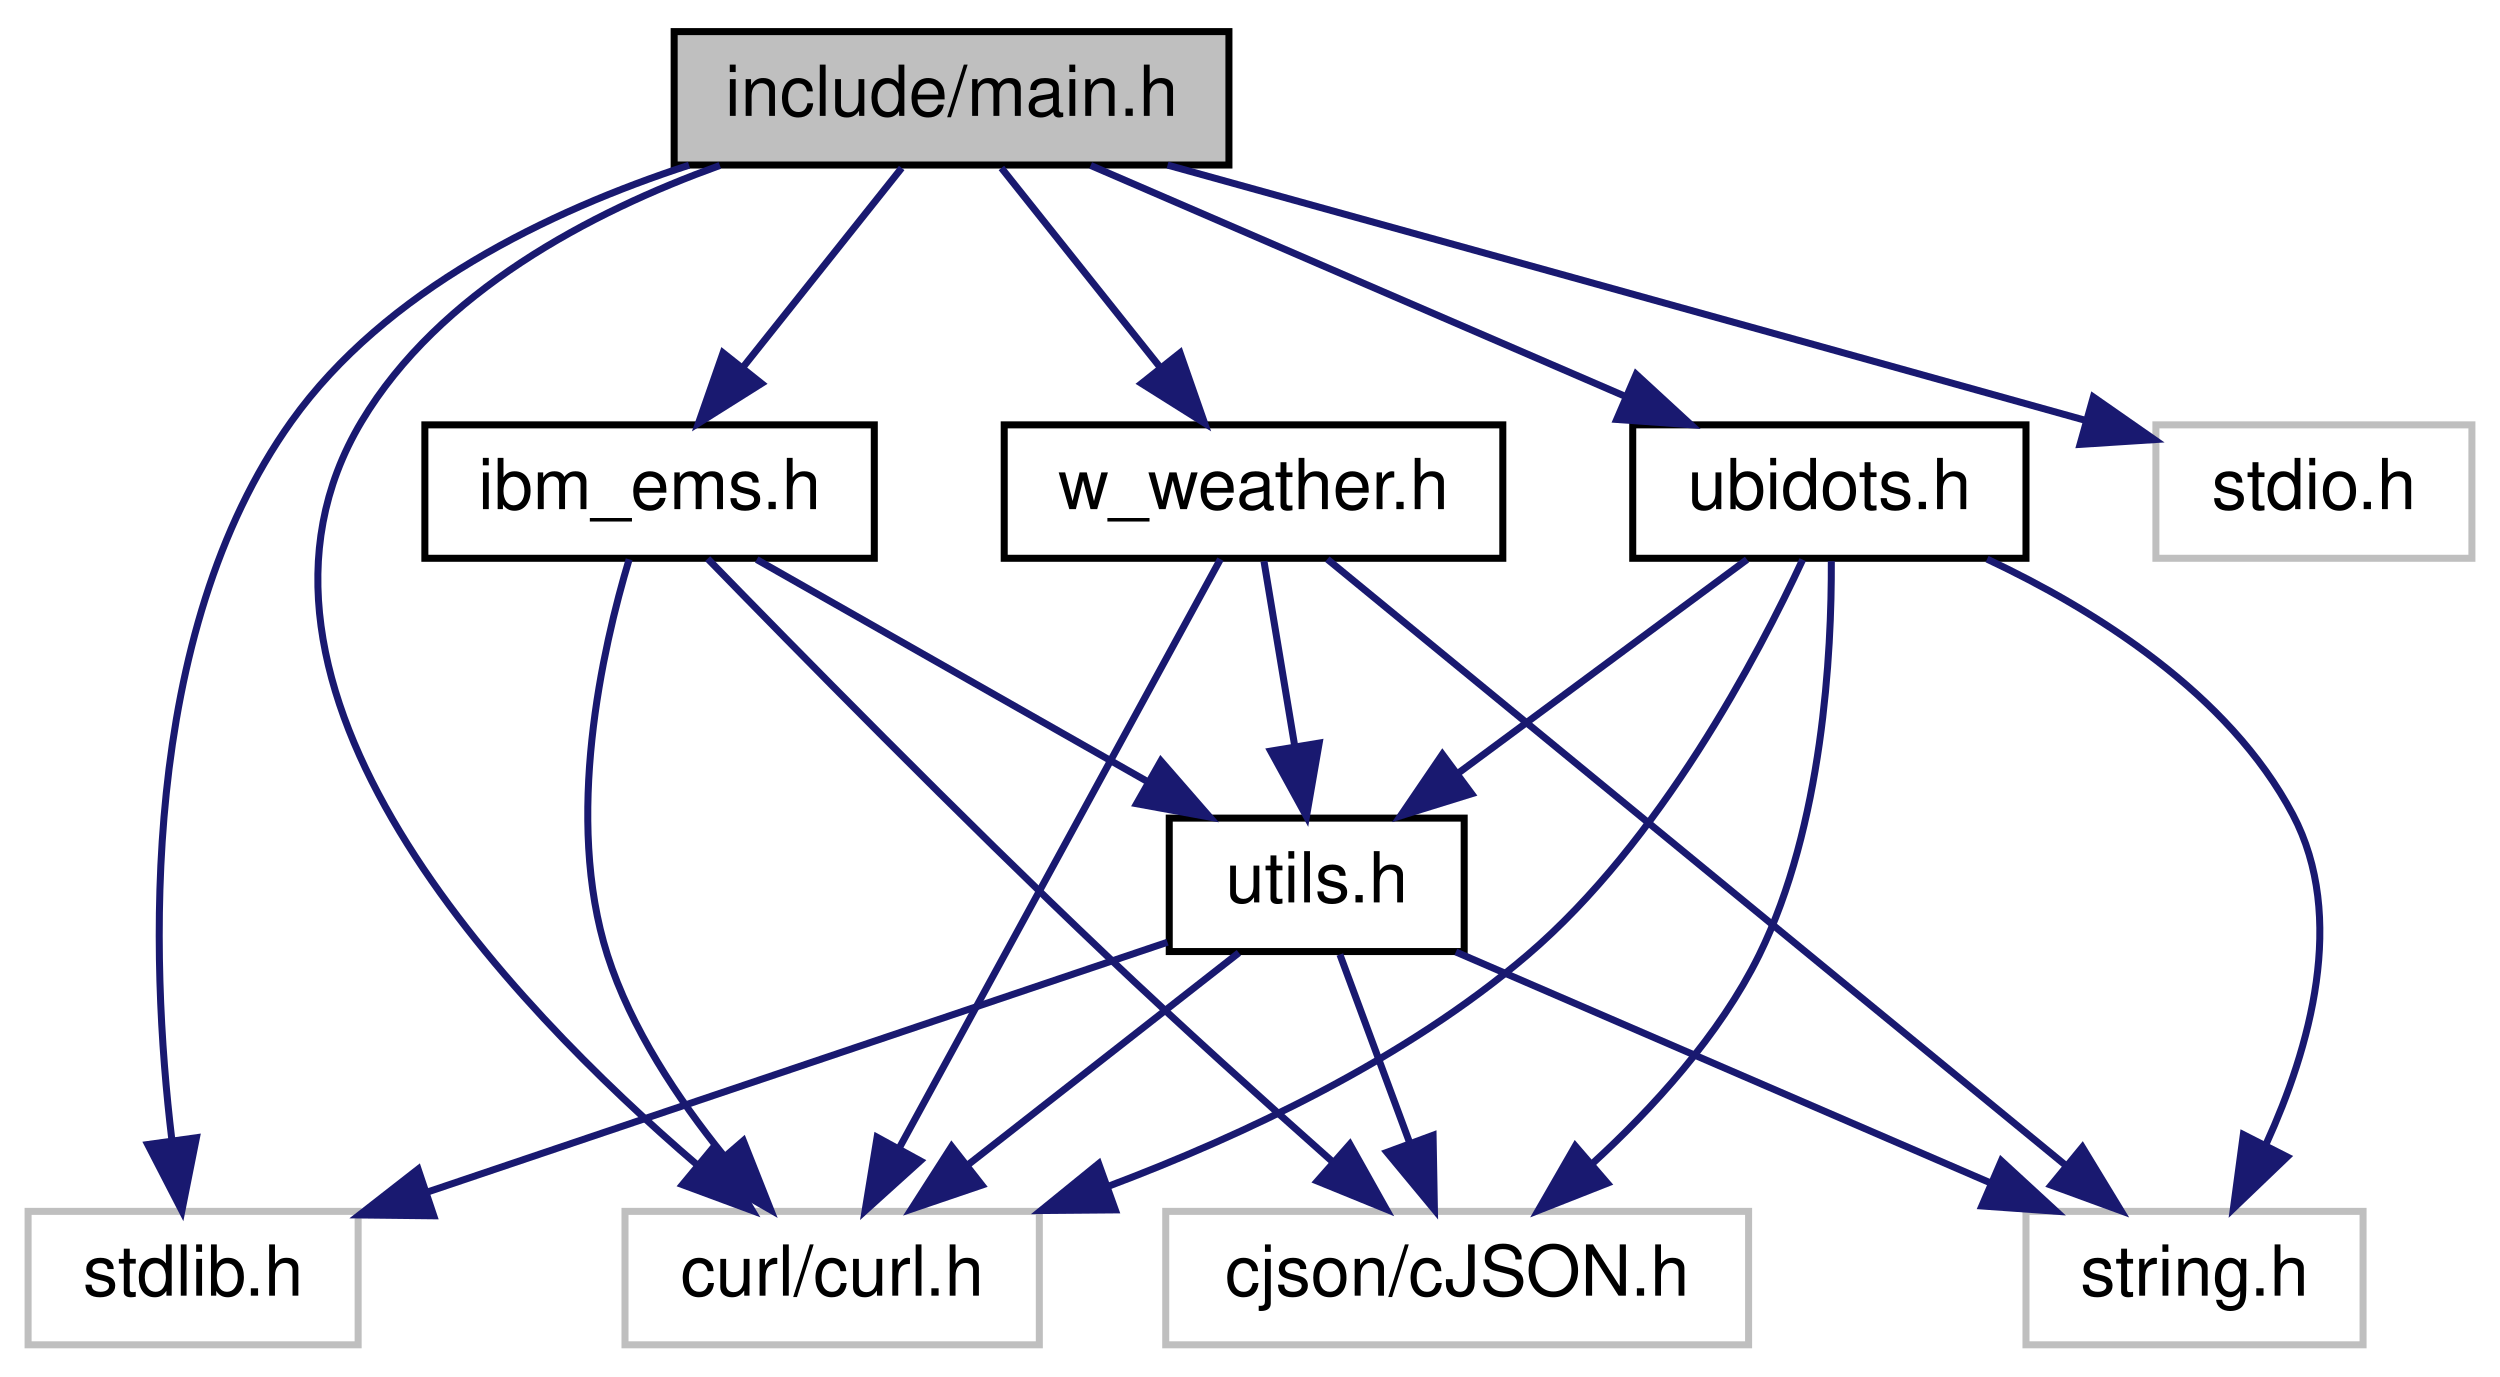
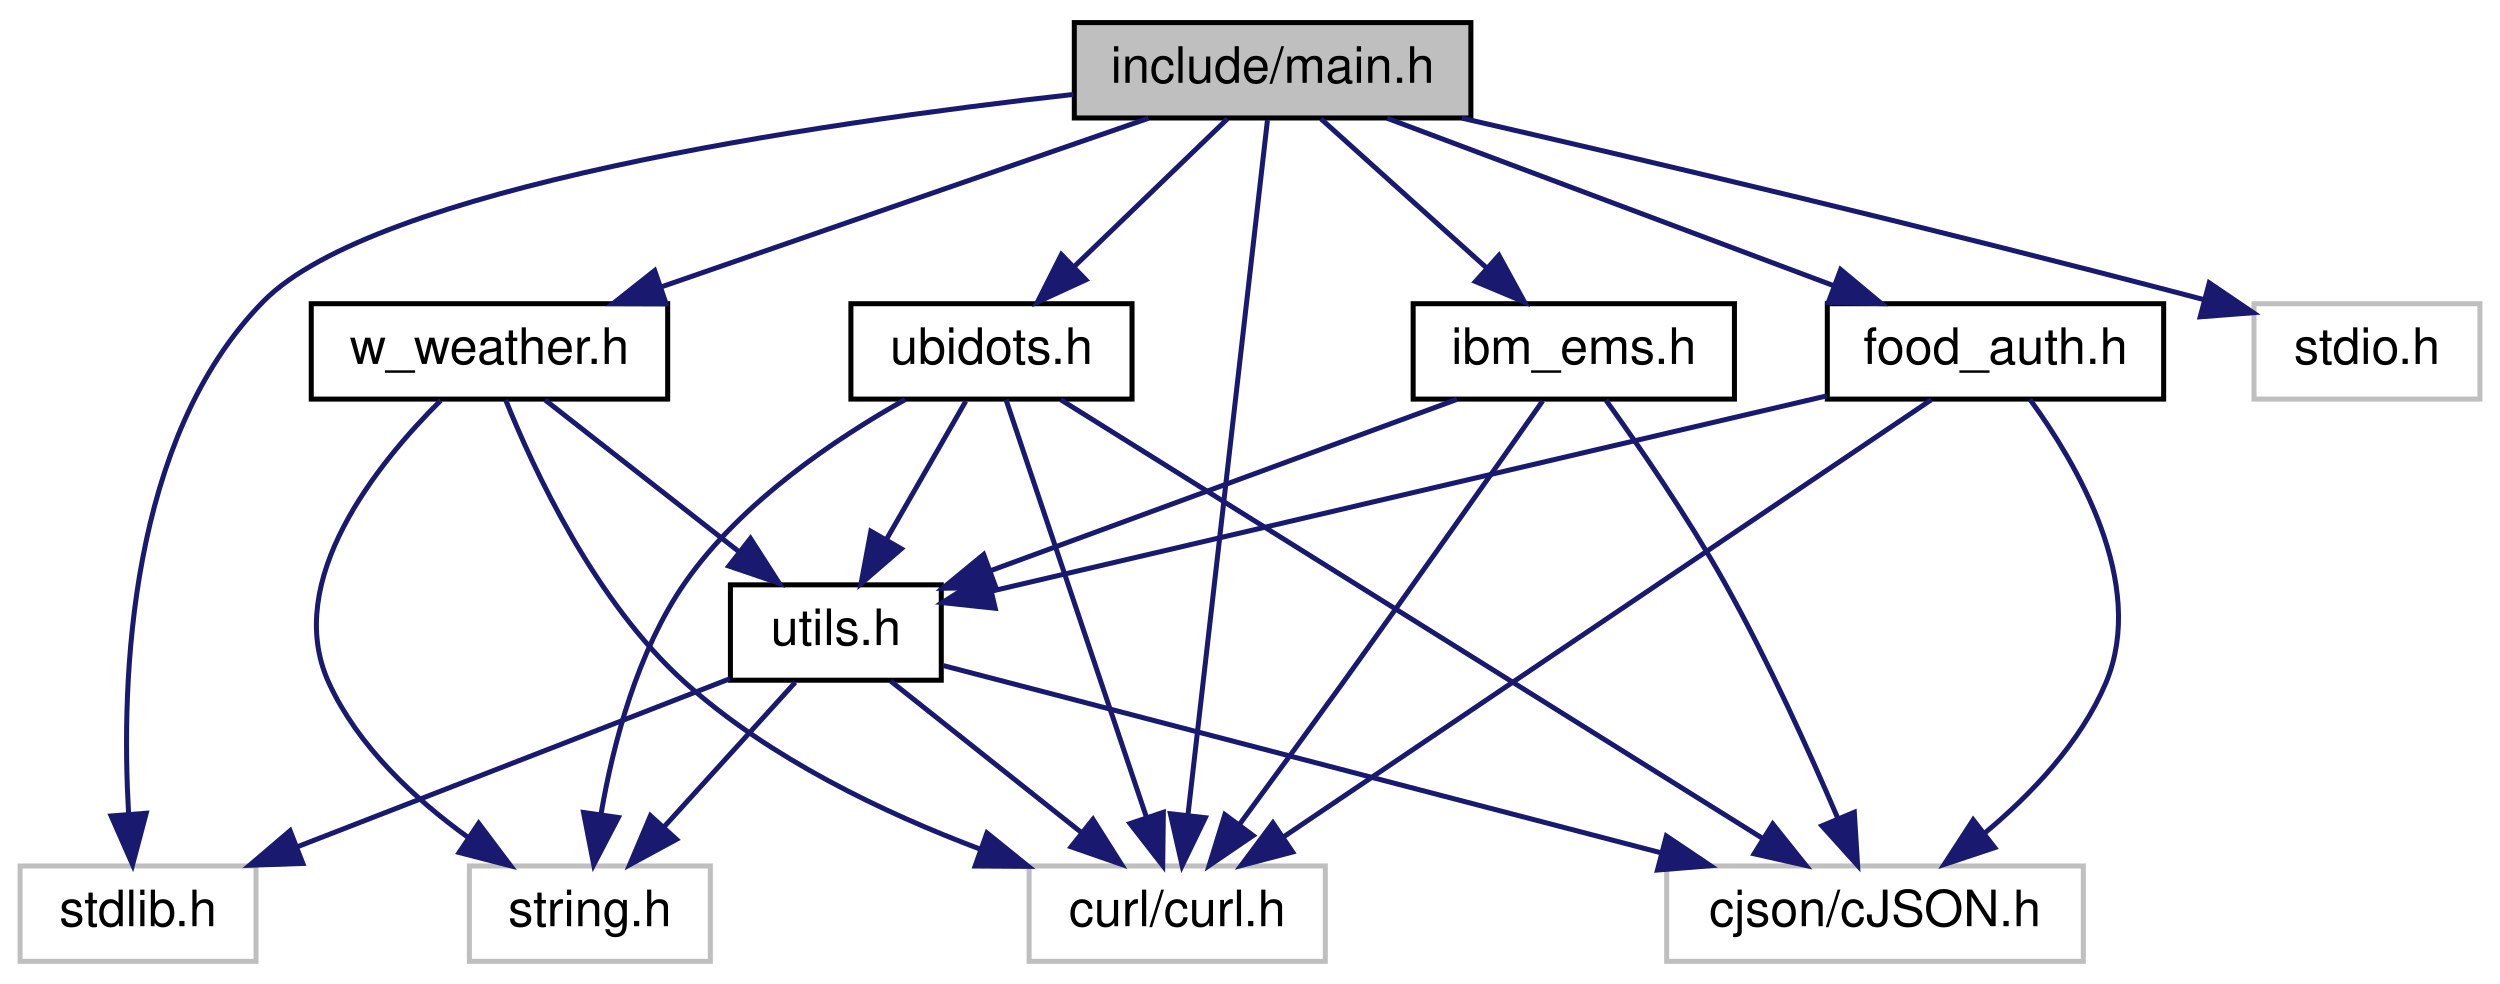
- <svg xmlns="http://www.w3.org/2000/svg" xmlns:xlink="http://www.w3.org/1999/xlink" width="356pt" height="196pt" viewBox="0.00 0.00 356.00 196.00">
+ <svg xmlns="http://www.w3.org/2000/svg" xmlns:xlink="http://www.w3.org/1999/xlink" width="498pt" height="196pt" viewBox="0.00 0.00 498.00 196.00">
  <g id="graph0" class="graph" transform="scale(1 1) rotate(0) translate(4 192)">
    <g id="node1" class="node">
      <g id="a_node1">
        <a xlink:title=" ">
-           <polygon fill="#bfbfbf" stroke="black" points="92,-168.5 92,-187.5 171,-187.5 171,-168.5 92,-168.5" />
-           <text text-anchor="middle" x="131.5" y="-175.5" font-family="Helvetica,sans-Serif" font-size="10.00">include/main.h</text>
+           <polygon fill="#bfbfbf" stroke="black" points="210,-168.5 210,-187.5 289,-187.5 289,-168.5 210,-168.5" />
+           <text text-anchor="middle" x="249.5" y="-175.5" font-family="Helvetica,sans-Serif" font-size="10.00">include/main.h</text>
        </a>
      </g>
    </g>
    <g id="node2" class="node">
      <g id="a_node2">
        <a xlink:title=" ">
          <polygon fill="none" stroke="#bfbfbf" points="0,-0.5 0,-19.5 47,-19.5 47,-0.5 0,-0.5" />
          <text text-anchor="middle" x="23.5" y="-7.5" font-family="Helvetica,sans-Serif" font-size="10.00">stdlib.h</text>
        </a>
      </g>
    </g>
    <g id="edge1" class="edge">
-       <path fill="none" stroke="midnightblue" d="M94.12,-168.48C74.09,-161.93 50.85,-150.7 37.5,-132 15.77,-101.55 17.39,-55.4 20.46,-29.79" />
-       <polygon fill="midnightblue" stroke="midnightblue" points="23.97,-29.99 21.9,-19.6 17.04,-29.02 23.97,-29.99" />
+       <path fill="none" stroke="midnightblue" d="M209.79,-173.19C157.79,-167.36 70.63,-154.5 48.5,-132 21.64,-104.69 20.09,-56.6 21.61,-30.02" />
+       <polygon fill="midnightblue" stroke="midnightblue" points="25.12,-30 22.41,-19.76 18.14,-29.46 25.12,-30" />
    </g>
    <g id="node3" class="node">
      <g id="a_node3">
        <a xlink:title=" ">
-           <polygon fill="none" stroke="#bfbfbf" points="303,-112.5 303,-131.5 348,-131.5 348,-112.5 303,-112.5" />
-           <text text-anchor="middle" x="325.5" y="-119.5" font-family="Helvetica,sans-Serif" font-size="10.00">stdio.h</text>
+           <polygon fill="none" stroke="#bfbfbf" points="445,-112.5 445,-131.5 490,-131.5 490,-112.5 445,-112.5" />
+           <text text-anchor="middle" x="467.5" y="-119.5" font-family="Helvetica,sans-Serif" font-size="10.00">stdio.h</text>
        </a>
      </g>
    </g>
    <g id="edge2" class="edge">
-       <path fill="none" stroke="midnightblue" d="M162.26,-168.49C192.95,-159.99 241.68,-146.47 293.14,-132.09" />
-       <polygon fill="midnightblue" stroke="midnightblue" points="294.09,-135.46 302.78,-129.4 292.2,-128.72 294.09,-135.46" />
+       <path fill="none" stroke="midnightblue" d="M287.24,-168.46C323.03,-160.24 378.53,-147.19 435.03,-132.31" />
+       <polygon fill="midnightblue" stroke="midnightblue" points="436.08,-135.65 444.85,-129.71 434.28,-128.89 436.08,-135.65" />
    </g>
    <g id="node4" class="node">
      <g id="a_node4">
        <a xlink:title=" ">
-           <polygon fill="none" stroke="#bfbfbf" points="85,-0.5 85,-19.5 144,-19.5 144,-0.5 85,-0.5" />
-           <text text-anchor="middle" x="114.5" y="-7.5" font-family="Helvetica,sans-Serif" font-size="10.00">curl/curl.h</text>
+           <polygon fill="none" stroke="#bfbfbf" points="201,-0.5 201,-19.5 260,-19.5 260,-0.5 201,-0.5" />
+           <text text-anchor="middle" x="230.5" y="-7.5" font-family="Helvetica,sans-Serif" font-size="10.00">curl/curl.h</text>
        </a>
      </g>
    </g>
    <g id="edge3" class="edge">
-       <path fill="none" stroke="midnightblue" d="M98.51,-168.44C80.04,-161.77 58.55,-150.45 47.5,-132 25.03,-94.47 68.46,-49.09 95.38,-26.03" />
-       <polygon fill="midnightblue" stroke="midnightblue" points="97.65,-28.7 103.12,-19.62 93.18,-23.3 97.65,-28.7" />
+       <path fill="none" stroke="midnightblue" d="M248.48,-168.08C245.49,-141.95 236.7,-65.21 232.63,-29.58" />
+       <polygon fill="midnightblue" stroke="midnightblue" points="236.1,-29.11 231.48,-19.57 229.14,-29.9 236.1,-29.11" />
    </g>
    <g id="node5" class="node">
      <g id="a_node5">
        <a xlink:href="ubidots_8h.html" target="_top" xlink:title=" ">
-           <polygon fill="none" stroke="black" points="228.5,-112.5 228.5,-131.5 284.5,-131.5 284.5,-112.5 228.5,-112.5" />
-           <text text-anchor="middle" x="256.5" y="-119.5" font-family="Helvetica,sans-Serif" font-size="10.00">ubidots.h</text>
+           <polygon fill="none" stroke="black" points="165.5,-112.5 165.5,-131.5 221.5,-131.5 221.5,-112.5 165.5,-112.5" />
+           <text text-anchor="middle" x="193.5" y="-119.5" font-family="Helvetica,sans-Serif" font-size="10.00">ubidots.h</text>
        </a>
      </g>
    </g>
    <g id="edge4" class="edge">
-       <path fill="none" stroke="midnightblue" d="M151.31,-168.44C171.79,-159.6 203.98,-145.69 227.36,-135.59" />
-       <polygon fill="midnightblue" stroke="midnightblue" points="228.99,-138.7 236.79,-131.52 226.22,-132.27 228.99,-138.7" />
+       <path fill="none" stroke="midnightblue" d="M240.5,-168.32C232.31,-160.42 219.99,-148.55 210.03,-138.94" />
+       <polygon fill="midnightblue" stroke="midnightblue" points="212.29,-136.26 202.66,-131.83 207.43,-141.29 212.29,-136.26" />
    </g>
    <g id="node9" class="node">
      <g id="a_node9">
        <a xlink:href="w__weather_8h.html" target="_top" xlink:title=" ">
-           <polygon fill="none" stroke="black" points="139,-112.5 139,-131.5 210,-131.5 210,-112.5 139,-112.5" />
-           <text text-anchor="middle" x="174.5" y="-119.5" font-family="Helvetica,sans-Serif" font-size="10.00">w_weather.h</text>
+           <polygon fill="none" stroke="black" points="58,-112.5 58,-131.5 129,-131.5 129,-112.5 58,-112.5" />
+           <text text-anchor="middle" x="93.5" y="-119.5" font-family="Helvetica,sans-Serif" font-size="10.00">w_weather.h</text>
        </a>
      </g>
    </g>
    <g id="edge13" class="edge">
-       <path fill="none" stroke="midnightblue" d="M138.6,-168.08C144.74,-160.38 153.77,-149.03 161.24,-139.65" />
-       <polygon fill="midnightblue" stroke="midnightblue" points="164.04,-141.75 167.53,-131.75 158.56,-137.39 164.04,-141.75" />
+       <path fill="none" stroke="midnightblue" d="M224.78,-168.44C198.65,-159.4 157.24,-145.06 127.92,-134.92" />
+       <polygon fill="midnightblue" stroke="midnightblue" points="128.7,-131.48 118.1,-131.52 126.41,-138.1 128.7,-131.48" />
    </g>
    <g id="node10" class="node">
      <g id="a_node10">
        <a xlink:href="ibm__ems_8h.html" target="_top" xlink:title=" ">
-           <polygon fill="none" stroke="black" points="56.5,-112.5 56.5,-131.5 120.5,-131.5 120.5,-112.5 56.5,-112.5" />
-           <text text-anchor="middle" x="88.5" y="-119.5" font-family="Helvetica,sans-Serif" font-size="10.00">ibm_ems.h</text>
+           <polygon fill="none" stroke="black" points="277.5,-112.5 277.5,-131.5 341.5,-131.5 341.5,-112.5 277.5,-112.5" />
+           <text text-anchor="middle" x="309.5" y="-119.5" font-family="Helvetica,sans-Serif" font-size="10.00">ibm_ems.h</text>
        </a>
      </g>
    </g>
    <g id="edge17" class="edge">
-       <path fill="none" stroke="midnightblue" d="M124.4,-168.08C118.26,-160.38 109.23,-149.03 101.76,-139.65" />
-       <polygon fill="midnightblue" stroke="midnightblue" points="104.44,-137.39 95.47,-131.75 98.96,-141.75 104.44,-137.39" />
+       <path fill="none" stroke="midnightblue" d="M259.14,-168.32C268.01,-160.34 281.37,-148.31 292.11,-138.65" />
+       <polygon fill="midnightblue" stroke="midnightblue" points="294.59,-141.13 299.68,-131.83 289.91,-135.92 294.59,-141.13" />
+     </g>
+     <g id="node11" class="node">
+       <g id="a_node11">
+         <a xlink:href="food__auth_8h.html" target="_top" xlink:title=" ">
+           <polygon fill="none" stroke="black" points="360,-112.5 360,-131.5 427,-131.5 427,-112.5 360,-112.5" />
+           <text text-anchor="middle" x="393.5" y="-119.5" font-family="Helvetica,sans-Serif" font-size="10.00">food_auth.h</text>
+         </a>
+       </g>
+     </g>
+     <g id="edge21" class="edge">
+       <path fill="none" stroke="midnightblue" d="M272.32,-168.44C296.33,-159.44 334.33,-145.19 361.37,-135.05" />
+       <polygon fill="midnightblue" stroke="midnightblue" points="362.66,-138.3 370.79,-131.52 360.2,-131.75 362.66,-138.3" />
    </g>
    <g id="edge6" class="edge">
-       <path fill="none" stroke="midnightblue" d="M252.7,-112.3C246.37,-98.67 232.44,-72.16 213.5,-56 196.18,-41.22 173.2,-30.37 153.74,-23.04" />
-       <polygon fill="midnightblue" stroke="midnightblue" points="154.82,-19.71 144.23,-19.62 152.45,-26.3 154.82,-19.71" />
+       <path fill="none" stroke="midnightblue" d="M196.4,-112.37C202.4,-94.54 216.27,-53.3 224.35,-29.27" />
+       <polygon fill="midnightblue" stroke="midnightblue" points="227.74,-30.19 227.61,-19.59 221.1,-27.95 227.74,-30.19" />
    </g>
    <g id="node6" class="node">
      <g id="a_node6">
        <a xlink:title=" ">
-           <polygon fill="none" stroke="#bfbfbf" points="284.5,-0.5 284.5,-19.5 332.5,-19.5 332.5,-0.5 284.5,-0.5" />
-           <text text-anchor="middle" x="308.5" y="-7.5" font-family="Helvetica,sans-Serif" font-size="10.00">string.h</text>
+           <polygon fill="none" stroke="#bfbfbf" points="89.5,-0.5 89.5,-19.5 137.5,-19.5 137.5,-0.5 89.5,-0.5" />
+           <text text-anchor="middle" x="113.5" y="-7.5" font-family="Helvetica,sans-Serif" font-size="10.00">string.h</text>
        </a>
      </g>
    </g>
    <g id="edge5" class="edge">
-       <path fill="none" stroke="midnightblue" d="M278.96,-112.38C294.27,-105.18 313.36,-93.29 322.5,-76 330.24,-61.36 324.91,-42.72 318.73,-29.16" />
-       <polygon fill="midnightblue" stroke="midnightblue" points="321.69,-27.26 314.04,-19.93 315.45,-30.43 321.69,-27.26" />
+       <path fill="none" stroke="midnightblue" d="M176.32,-112.41C162.55,-104.68 143.73,-92.07 132.5,-76 122.93,-62.3 118.13,-43.76 115.75,-29.99" />
+       <polygon fill="midnightblue" stroke="midnightblue" points="119.17,-29.15 114.27,-19.76 112.24,-30.15 119.17,-29.15" />
    </g>
    <g id="node7" class="node">
      <g id="a_node7">
        <a xlink:title=" ">
-           <polygon fill="none" stroke="#bfbfbf" points="162,-0.5 162,-19.5 245,-19.5 245,-0.5 162,-0.5" />
-           <text text-anchor="middle" x="203.5" y="-7.5" font-family="Helvetica,sans-Serif" font-size="10.00">cjson/cJSON.h</text>
+           <polygon fill="none" stroke="#bfbfbf" points="328,-0.5 328,-19.5 411,-19.5 411,-0.5 328,-0.5" />
+           <text text-anchor="middle" x="369.5" y="-7.5" font-family="Helvetica,sans-Serif" font-size="10.00">cjson/cJSON.h</text>
        </a>
      </g>
    </g>
    <g id="edge7" class="edge">
-       <path fill="none" stroke="midnightblue" d="M256.78,-112.09C256.84,-99.08 255.58,-74.44 246.5,-56 240.87,-44.57 231.31,-34.12 222.62,-26.18" />
-       <polygon fill="midnightblue" stroke="midnightblue" points="224.89,-23.51 215.04,-19.63 220.32,-28.81 224.89,-23.51" />
+       <path fill="none" stroke="midnightblue" d="M207.31,-112.37C237.64,-93.41 310.3,-48 347.19,-24.94" />
+       <polygon fill="midnightblue" stroke="midnightblue" points="349.13,-27.86 355.75,-19.59 345.42,-21.92 349.13,-27.86" />
    </g>
    <g id="node8" class="node">
      <g id="a_node8">
        <a xlink:href="utils_8h.html" target="_top" xlink:title=" ">
-           <polygon fill="none" stroke="black" points="162.5,-56.5 162.5,-75.5 204.5,-75.5 204.5,-56.5 162.5,-56.5" />
-           <text text-anchor="middle" x="183.5" y="-63.5" font-family="Helvetica,sans-Serif" font-size="10.00">utils.h</text>
+           <polygon fill="none" stroke="black" points="141.5,-56.5 141.5,-75.5 183.5,-75.5 183.5,-56.5 141.5,-56.5" />
+           <text text-anchor="middle" x="162.5" y="-63.5" font-family="Helvetica,sans-Serif" font-size="10.00">utils.h</text>
        </a>
      </g>
    </g>
    <g id="edge8" class="edge">
-       <path fill="none" stroke="midnightblue" d="M244.77,-112.32C233.66,-104.11 216.76,-91.6 203.52,-81.81" />
-       <polygon fill="midnightblue" stroke="midnightblue" points="205.56,-78.97 195.44,-75.83 201.4,-84.59 205.56,-78.97" />
+       <path fill="none" stroke="midnightblue" d="M188.38,-112.08C184.09,-104.61 177.84,-93.72 172.56,-84.52" />
+       <polygon fill="midnightblue" stroke="midnightblue" points="175.54,-82.68 167.52,-75.75 169.47,-86.17 175.54,-82.68" />
    </g>
    <g id="edge9" class="edge">
-       <path fill="none" stroke="midnightblue" d="M162.25,-57.83C135.33,-48.74 88.62,-32.98 56.91,-22.27" />
-       <polygon fill="midnightblue" stroke="midnightblue" points="57.77,-18.87 47.18,-18.99 55.54,-25.51 57.77,-18.87" />
+       <path fill="none" stroke="midnightblue" d="M141.39,-56.8C118.49,-47.9 81.68,-33.6 55.29,-23.35" />
+       <polygon fill="midnightblue" stroke="midnightblue" points="56.32,-20 45.73,-19.64 53.79,-26.52 56.32,-20" />
    </g>
    <g id="edge11" class="edge">
-       <path fill="none" stroke="midnightblue" d="M172.41,-56.32C162.01,-48.18 146.24,-35.84 133.78,-26.09" />
-       <polygon fill="midnightblue" stroke="midnightblue" points="135.82,-23.24 125.79,-19.83 131.51,-28.75 135.82,-23.24" />
+       <path fill="none" stroke="midnightblue" d="M173.43,-56.32C183.67,-48.18 199.22,-35.84 211.5,-26.09" />
+       <polygon fill="midnightblue" stroke="midnightblue" points="213.72,-28.79 219.38,-19.83 209.37,-23.31 213.72,-28.79" />
    </g>
    <g id="edge10" class="edge">
-       <path fill="none" stroke="midnightblue" d="M203.31,-56.44C223.79,-47.6 255.98,-33.69 279.36,-23.59" />
-       <polygon fill="midnightblue" stroke="midnightblue" points="280.99,-26.7 288.79,-19.52 278.22,-20.27 280.99,-26.7" />
+       <path fill="none" stroke="midnightblue" d="M154.41,-56.08C147.34,-48.3 136.91,-36.8 128.35,-27.37" />
+       <polygon fill="midnightblue" stroke="midnightblue" points="130.75,-24.8 121.44,-19.75 125.57,-29.51 130.75,-24.8" />
    </g>
    <g id="edge12" class="edge">
-       <path fill="none" stroke="midnightblue" d="M186.8,-56.08C189.48,-48.85 193.35,-38.41 196.69,-29.4" />
-       <polygon fill="midnightblue" stroke="midnightblue" points="200.07,-30.34 200.26,-19.75 193.5,-27.91 200.07,-30.34" />
+       <path fill="none" stroke="midnightblue" d="M183.87,-59.42C217.51,-50.65 283.45,-33.45 326.99,-22.09" />
+       <polygon fill="midnightblue" stroke="midnightblue" points="327.94,-25.46 336.73,-19.55 326.17,-18.69 327.94,-25.46" />
    </g>
    <g id="edge15" class="edge">
-       <path fill="none" stroke="midnightblue" d="M169.79,-112.37C159.98,-94.38 137.16,-52.55 124.11,-28.63" />
-       <polygon fill="midnightblue" stroke="midnightblue" points="127.05,-26.69 119.19,-19.59 120.9,-30.05 127.05,-26.69" />
+       <path fill="none" stroke="midnightblue" d="M96.74,-112.3C102.21,-98.67 114.46,-72.16 132.5,-56 149.32,-40.93 172.05,-30.07 191.38,-22.8" />
+       <polygon fill="midnightblue" stroke="midnightblue" points="192.6,-26.08 200.84,-19.42 190.25,-19.49 192.6,-26.08" />
    </g>
    <g id="edge14" class="edge">
-       <path fill="none" stroke="midnightblue" d="M185.01,-112.37C207.72,-93.73 261.56,-49.53 290.06,-26.13" />
-       <polygon fill="midnightblue" stroke="midnightblue" points="292.53,-28.64 298.03,-19.59 288.08,-23.23 292.53,-28.64" />
+       <path fill="none" stroke="midnightblue" d="M83.81,-112.25C71.3,-99.83 52.19,-76.36 61.5,-56 67.28,-43.36 78.55,-32.91 89.13,-25.27" />
+       <polygon fill="midnightblue" stroke="midnightblue" points="91.35,-28 97.72,-19.53 87.46,-22.18 91.35,-28" />
    </g>
    <g id="edge16" class="edge">
-       <path fill="none" stroke="midnightblue" d="M175.99,-112.08C177.18,-104.93 178.89,-94.64 180.38,-85.69" />
-       <polygon fill="midnightblue" stroke="midnightblue" points="183.85,-86.19 182.04,-75.75 176.95,-85.04 183.85,-86.19" />
+       <path fill="none" stroke="midnightblue" d="M104.59,-112.32C114.99,-104.18 130.76,-91.84 143.22,-82.09" />
+       <polygon fill="midnightblue" stroke="midnightblue" points="145.49,-84.75 151.21,-75.83 141.18,-79.24 145.49,-84.75" />
    </g>
    <g id="edge18" class="edge">
-       <path fill="none" stroke="midnightblue" d="M85.59,-112.35C81.78,-99.67 76.3,-75.43 82.5,-56 85.84,-45.54 92.6,-35.43 99.05,-27.45" />
-       <polygon fill="midnightblue" stroke="midnightblue" points="101.85,-29.56 105.75,-19.71 96.56,-24.98 101.85,-29.56" />
+       <path fill="none" stroke="midnightblue" d="M303.3,-112.14C294.5,-99.59 277.88,-75.97 263.5,-56 256.76,-46.65 249.16,-36.27 242.95,-27.84" />
+       <polygon fill="midnightblue" stroke="midnightblue" points="245.62,-25.56 236.87,-19.6 239.99,-29.72 245.62,-25.56" />
    </g>
    <g id="edge19" class="edge">
-       <path fill="none" stroke="midnightblue" d="M96.77,-112.44C108.99,-99.87 132.66,-75.77 153.5,-56 163.98,-46.05 176.02,-35.21 185.65,-26.66" />
-       <polygon fill="midnightblue" stroke="midnightblue" points="188.22,-29.06 193.4,-19.81 183.59,-23.81 188.22,-29.06" />
+       <path fill="none" stroke="midnightblue" d="M315.9,-112.29C322.28,-103.41 332.16,-89.11 339.5,-76 348.12,-60.6 356.41,-42.28 362.08,-29.02" />
+       <polygon fill="midnightblue" stroke="midnightblue" points="365.38,-30.2 366.03,-19.62 358.93,-27.49 365.38,-30.2" />
    </g>
    <g id="edge20" class="edge">
-       <path fill="none" stroke="midnightblue" d="M103.76,-112.32C118.72,-103.82 141.75,-90.73 159.23,-80.8" />
-       <polygon fill="midnightblue" stroke="midnightblue" points="161.31,-83.64 168.27,-75.65 157.85,-77.55 161.31,-83.64" />
+       <path fill="none" stroke="midnightblue" d="M286.21,-112.44C261.12,-103.23 221.07,-88.52 193.37,-78.34" />
+       <polygon fill="midnightblue" stroke="midnightblue" points="194.37,-74.98 183.77,-74.82 191.95,-81.55 194.37,-74.98" />
+     </g>
+     <g id="edge22" class="edge">
+       <path fill="none" stroke="midnightblue" d="M380.71,-112.37C352.74,-93.49 285.9,-48.38 251.6,-25.24" />
+       <polygon fill="midnightblue" stroke="midnightblue" points="253.48,-22.28 243.23,-19.59 249.56,-28.09 253.48,-22.28" />
+     </g>
+     <g id="edge23" class="edge">
+       <path fill="none" stroke="midnightblue" d="M400.36,-112.44C409.56,-99.87 423.82,-75.77 415.5,-56 410.47,-44.05 400.56,-33.69 391.21,-25.93" />
+       <polygon fill="midnightblue" stroke="midnightblue" points="393.34,-23.15 383.29,-19.81 389.06,-28.69 393.34,-23.15" />
+     </g>
+     <g id="edge24" class="edge">
+       <path fill="none" stroke="midnightblue" d="M359.91,-113.15C315.29,-102.72 237.06,-84.43 193.69,-74.29" />
+       <polygon fill="midnightblue" stroke="midnightblue" points="194.24,-70.83 183.71,-71.96 192.65,-77.64 194.24,-70.83" />
    </g>
  </g>
</svg>
